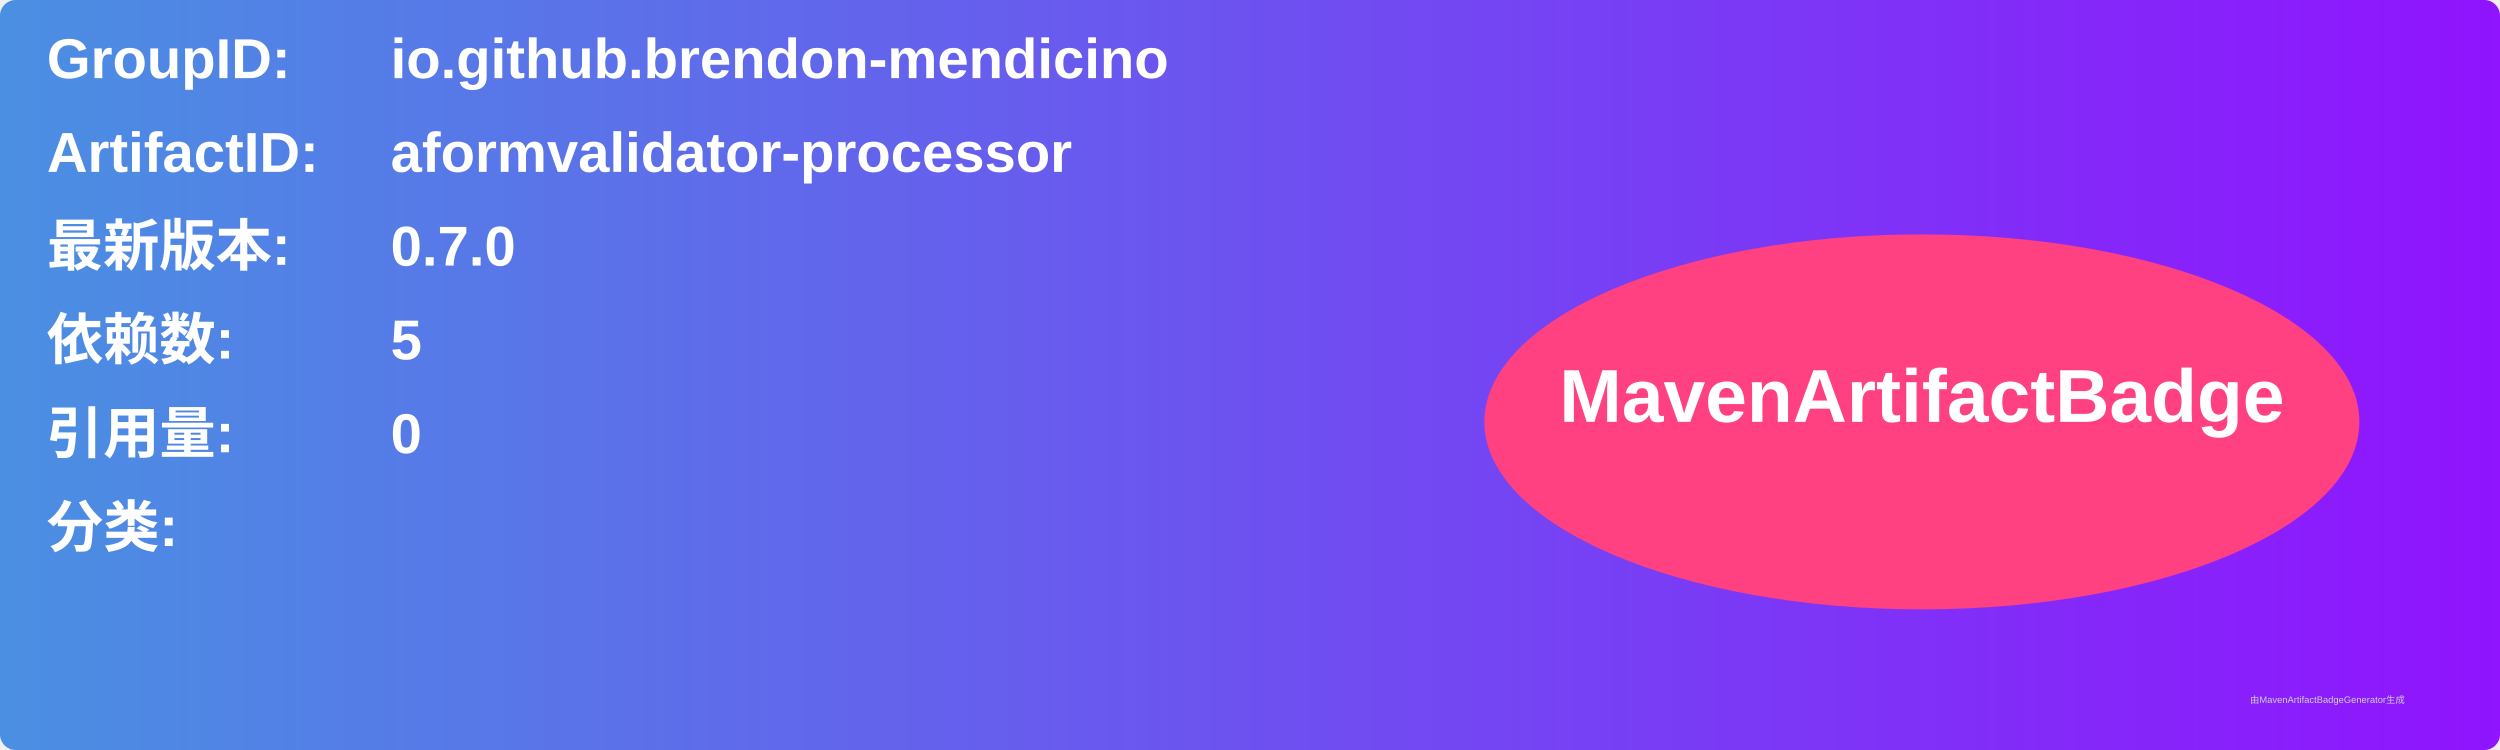
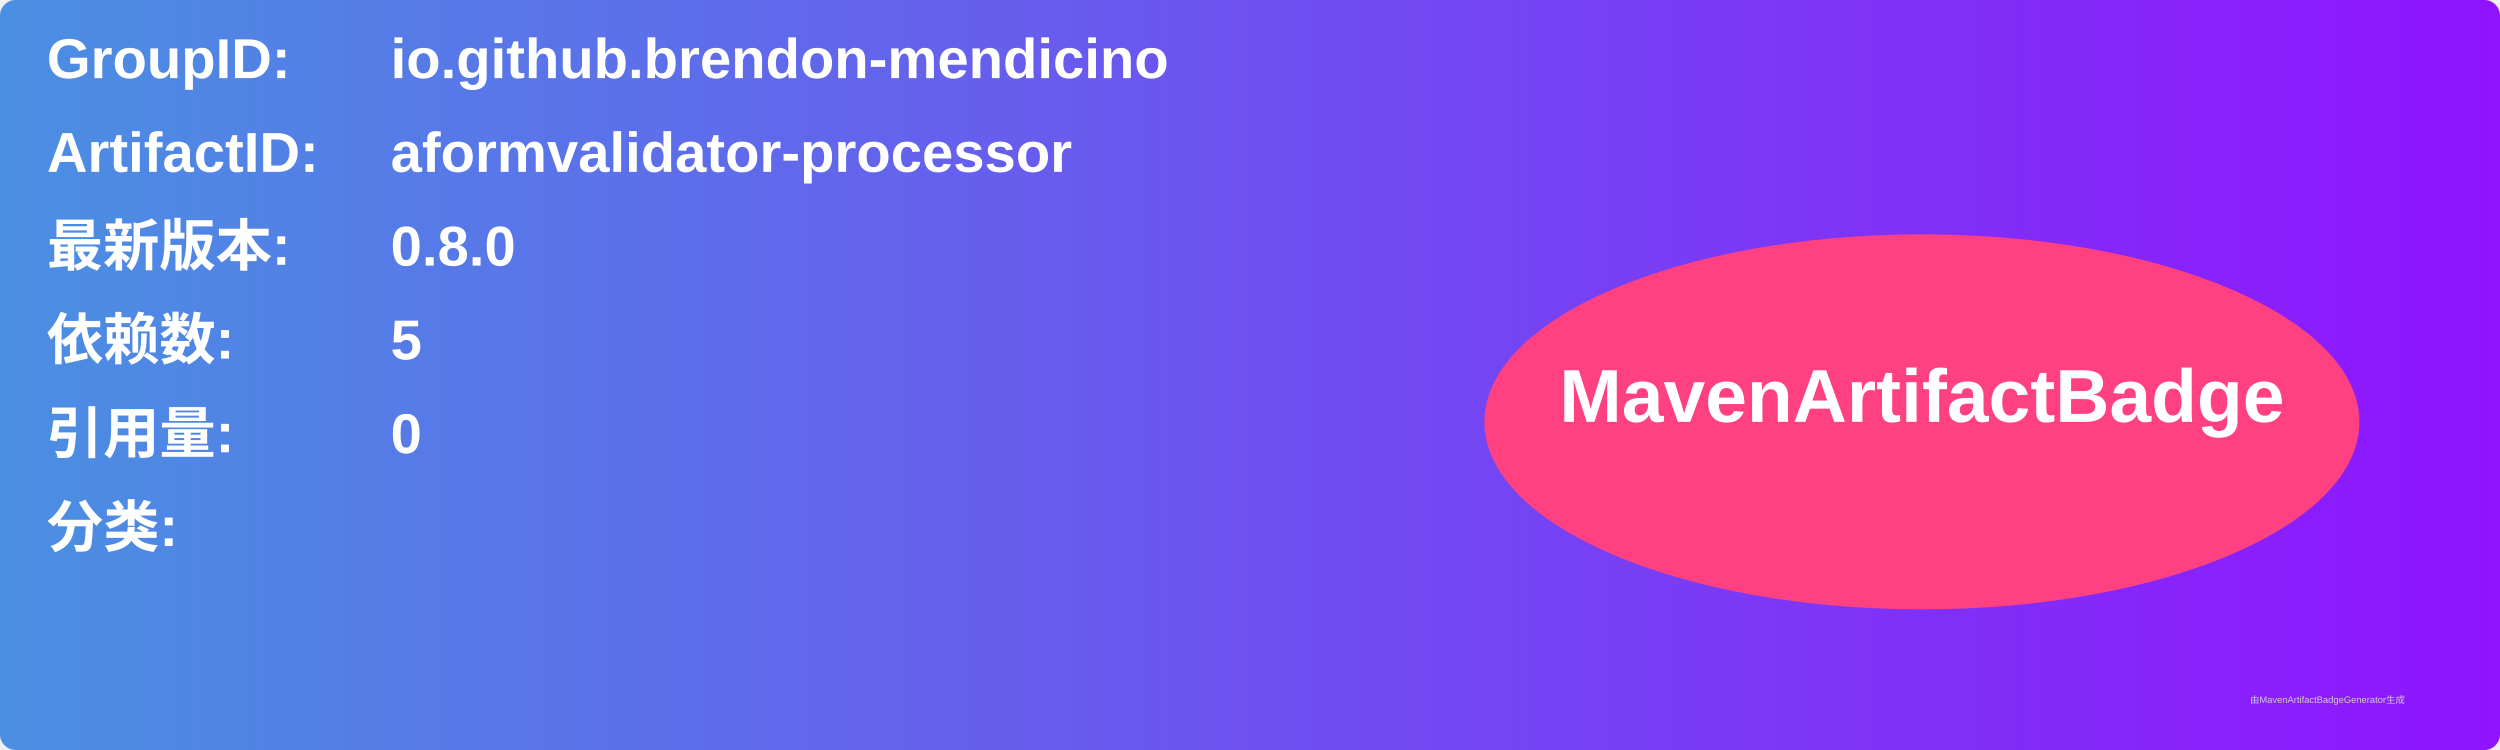
<svg xmlns="http://www.w3.org/2000/svg" width="800" height="240" viewBox="0 0 800 240">
  <linearGradient id="grad" x1="0%" y1="0%" x2="100%" y2="0%">
    <stop offset="0%" stop-color="#4a90e2" />
    <stop offset="100%" stop-color="#9013fe" />
  </linearGradient>
  <rect width="100%" height="100%" rx="5" ry="5" fill="url(#grad)" />
  <g transform="translate(15, 15)">
    <text x="0" y="10" font-family="Arial" font-size="18" fill="white" font-weight="bold" width="260">GroupID:</text>
    <text x="110" y="10" font-family="Arial" font-size="18" fill="white" font-weight="bold" width="460">io.github.brendon-mendicino</text>
    <text x="0" y="40" font-family="Arial" font-size="18" fill="white" font-weight="bold" width="260">ArtifactID:</text>
    <text x="110" y="40" font-family="Arial" font-size="18" fill="white" font-weight="bold" width="460">aformvalidator-processor</text>
    <text x="0" y="70" font-family="Arial" font-size="18" fill="white" font-weight="bold">最新版本:</text>
    <text x="110" y="70" font-family="Arial" font-size="18" fill="white" font-weight="bold">
-       <tspan font-weight="bold">0.7.0</tspan>
+       <tspan font-weight="bold">0.8.0</tspan>
    </text>
    <text x="0" y="100" font-family="Arial" font-size="18" fill="white" font-weight="bold">依赖数: </text>
    <text x="110" y="100" font-family="Arial" font-size="18" fill="white">
      <tspan font-weight="bold">5</tspan>
    </text>
    <text x="0" y="130" font-family="Arial" font-size="18" fill="white" font-weight="bold">引用量: </text>
    <text x="110" y="130" font-family="Arial" font-size="18" fill="white">
      <tspan font-weight="bold">0</tspan>
    </text>
    <text x="0" y="160" font-family="Arial" font-size="18" fill="white" font-weight="bold">分类:</text>
    <text x="10" y="190" font-family="Arial" font-size="10" fill="white">
      <tspan font-weight="bold" />
    </text>
    <ellipse cx="600" cy="120" rx="140" ry="60" fill="#ff4081" />
    <text x="600" y="120" text-anchor="middle" font-family="Arial" font-size="24" fill="white" font-weight="bold">MavenArtifactBadge</text>
  </g>
  <text x="720" y="225" font-family="Arial" font-size="3" fill="#d0d0d0">由MavenArtifactBadgeGenerator生成</text>
</svg>
